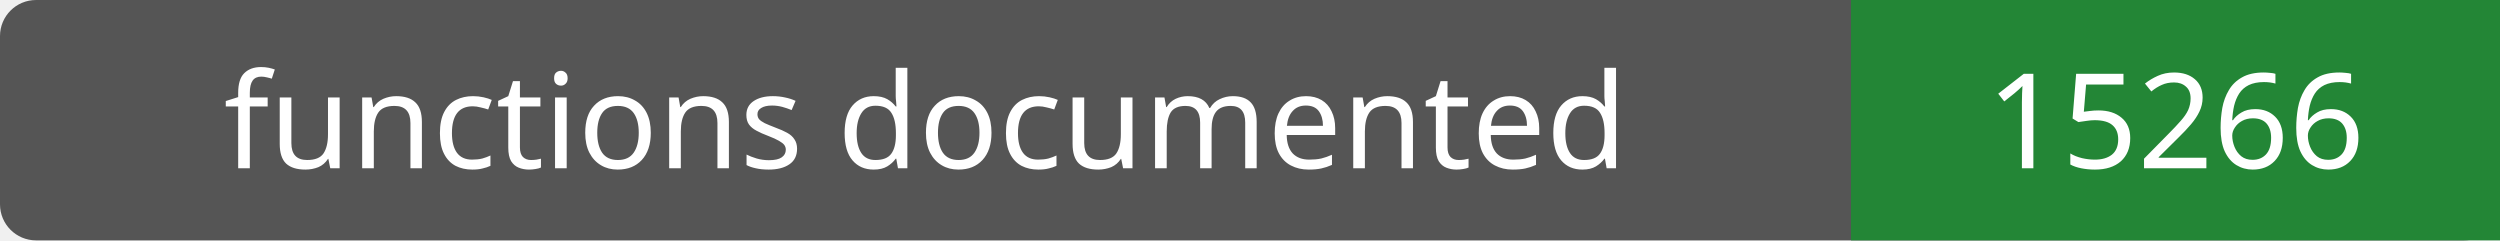
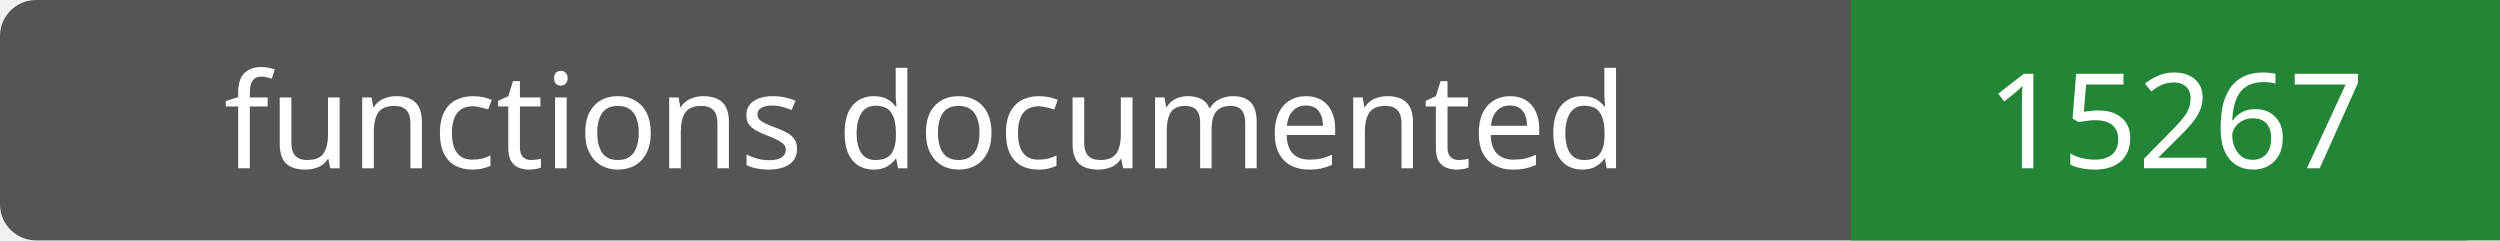
- <svg xmlns="http://www.w3.org/2000/svg" width="208" height="20" role="img" aria-label="functions documented: 15266">
+ <svg xmlns="http://www.w3.org/2000/svg" width="208" height="20" role="img" aria-label="functions documented: 15267">
  <rect width="208" height="20" rx="3" fill="#555" />
  <path fill="#238636" d="M154 0h54v20H154z" />
  <g fill="#fff" text-anchor="middle" font-family="Verdana,sans-serif" font-size="11">
    <text x="77.0" y="14">functions documented</text>
-     <text x="181.0" y="14">15266</text>
+     <text x="181.0" y="14">15267</text>
  </g>
</svg>
